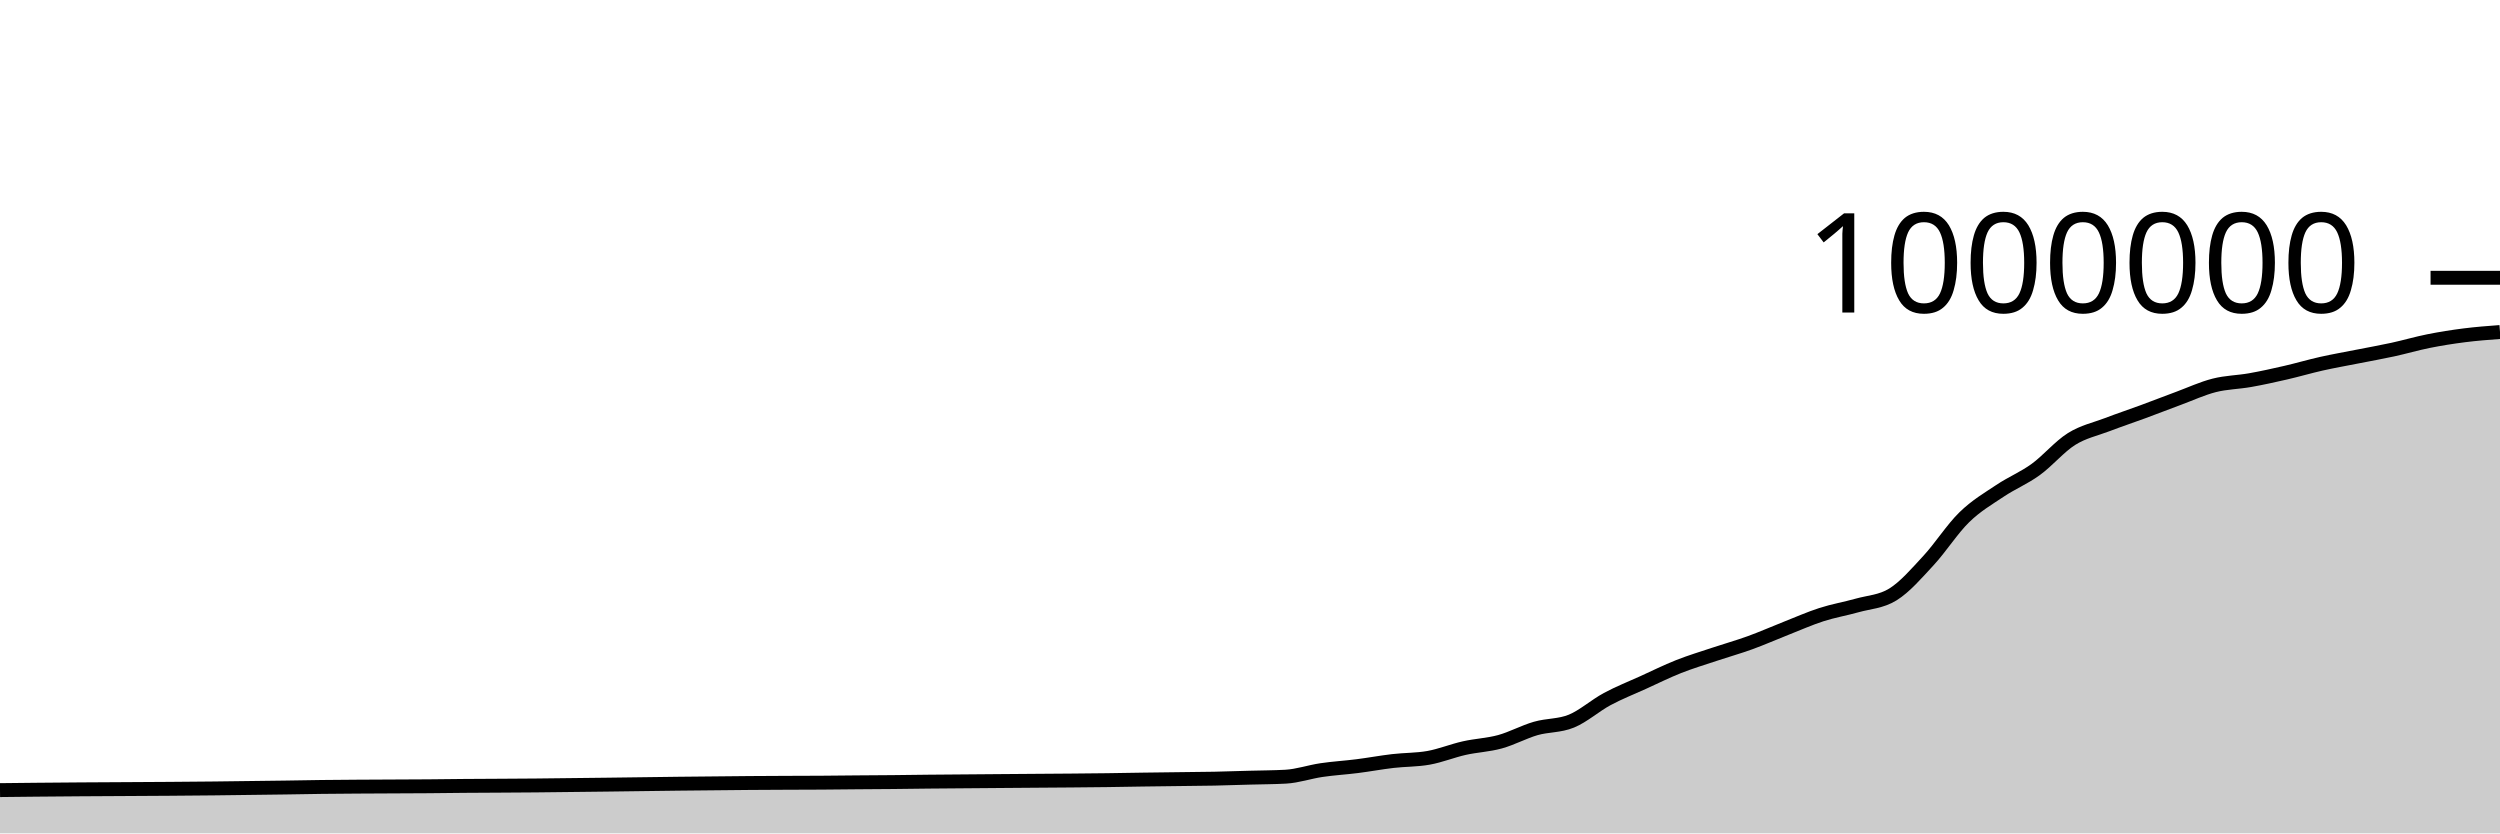
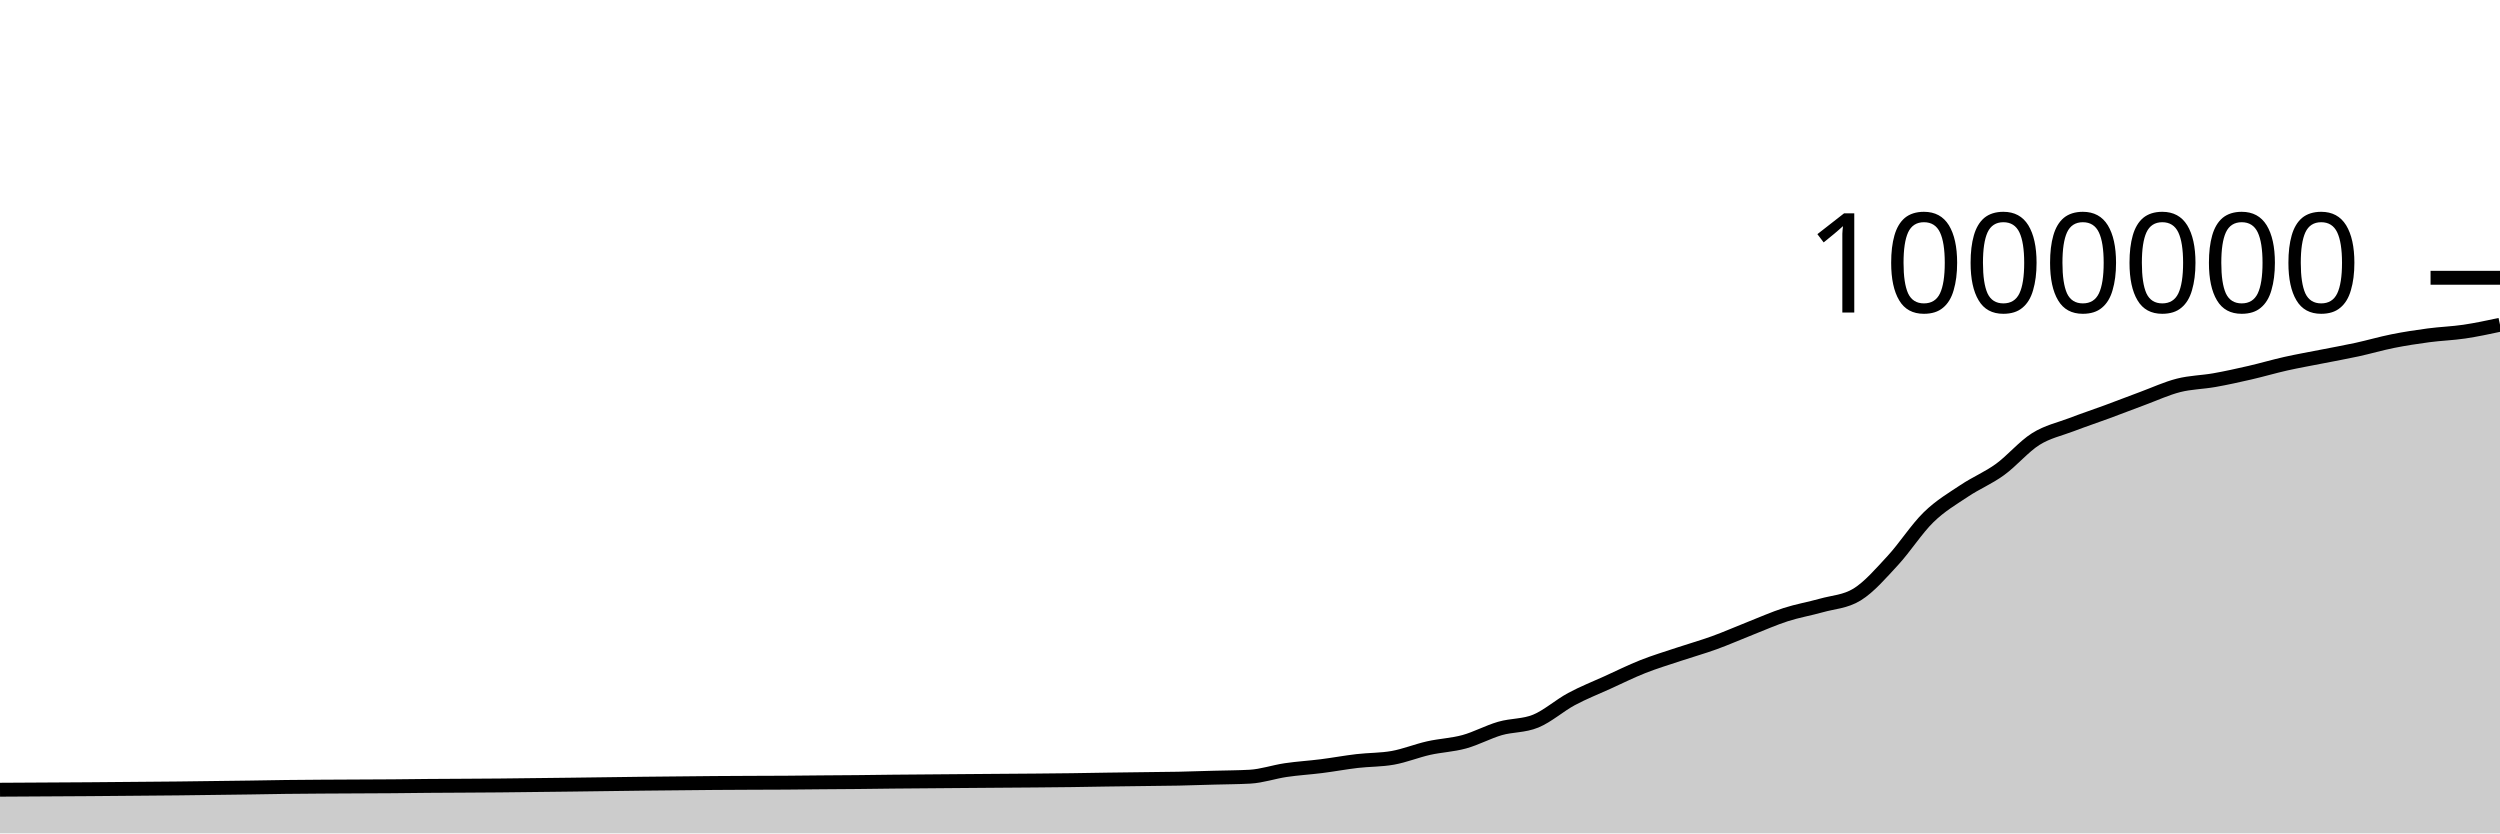
<svg xmlns="http://www.w3.org/2000/svg" viewBox="0 0 180 60">
  <g transform="translate(0,20)">
-     <path class="area" fill="rgba(0, 0, 0, 0.2)" d="M0,36.888C0.857,36.878,1.714,36.869,2.571,36.86C6.857,36.815,11.143,36.815,15.429,36.767C17.143,36.748,18.857,36.727,20.571,36.701C21.429,36.688,22.286,36.67,23.143,36.66C24,36.649,24.857,36.644,25.714,36.638C27.429,36.625,29.143,36.626,30.857,36.612C31.714,36.604,32.571,36.592,33.429,36.585C34.286,36.578,35.143,36.575,36,36.57C36.857,36.565,37.714,36.56,38.571,36.553C42,36.527,45.429,36.464,48.857,36.427C50.571,36.409,52.286,36.388,54,36.376C54.857,36.37,55.714,36.366,56.571,36.362C57.429,36.358,58.286,36.357,59.143,36.352C60,36.346,60.857,36.335,61.714,36.328C62.571,36.321,63.429,36.317,64.286,36.309C65.143,36.301,66,36.288,66.857,36.278C68.571,36.26,70.286,36.25,72,36.236C72.857,36.23,73.714,36.223,74.571,36.216C75.429,36.21,76.286,36.204,77.143,36.197C78,36.189,78.857,36.182,79.714,36.171C80.571,36.16,81.429,36.142,82.286,36.13C83.143,36.117,84,36.108,84.857,36.097C85.714,36.086,86.571,36.082,87.429,36.064C88.286,36.047,89.143,36.016,90,35.992C90.857,35.968,91.714,35.968,92.571,35.921C93.429,35.874,94.286,35.573,95.143,35.447C96,35.32,96.857,35.272,97.714,35.163C98.571,35.055,99.429,34.894,100.286,34.794C101.143,34.694,102,34.717,102.857,34.563C103.714,34.409,104.571,34.057,105.429,33.864C106.286,33.671,107.143,33.641,108,33.406C108.857,33.17,109.714,32.697,110.571,32.449C111.429,32.202,112.286,32.272,113.143,31.92C114,31.568,114.857,30.797,115.714,30.336C116.571,29.874,117.429,29.541,118.286,29.151C119.143,28.761,120,28.335,120.857,27.995C121.714,27.656,122.571,27.399,123.429,27.113C124.286,26.826,125.143,26.588,126,26.277C126.857,25.967,127.714,25.586,128.571,25.249C129.429,24.912,130.286,24.529,131.143,24.253C132,23.977,132.857,23.834,133.714,23.592C134.571,23.351,135.429,23.329,136.286,22.802C137.143,22.275,138,21.279,138.857,20.352C139.714,19.426,140.571,18.078,141.429,17.242C142.286,16.406,143.143,15.912,144,15.339C144.857,14.766,145.714,14.425,146.571,13.804C147.429,13.184,148.286,12.152,149.143,11.614C150,11.076,150.857,10.904,151.714,10.576C152.571,10.248,153.429,9.963,154.286,9.647C155.143,9.331,156,8.996,156.857,8.679C157.714,8.362,158.571,7.964,159.429,7.746C160.286,7.528,161.143,7.523,162,7.371C162.857,7.219,163.714,7.029,164.571,6.832C165.429,6.635,166.286,6.381,167.143,6.188C168,5.996,168.857,5.847,169.714,5.677C170.571,5.508,171.429,5.356,172.286,5.17C173.143,4.983,174,4.73,174.857,4.559C175.714,4.388,176.571,4.252,177.429,4.143C178.286,4.034,179.143,3.969,180,3.905L180,40C179.143,40,178.286,40,177.429,40C176.571,40,175.714,40,174.857,40C174,40,173.143,40,172.286,40C171.429,40,170.571,40,169.714,40C168.857,40,168,40,167.143,40C166.286,40,165.429,40,164.571,40C163.714,40,162.857,40,162,40C161.143,40,160.286,40,159.429,40C158.571,40,157.714,40,156.857,40C156,40,155.143,40,154.286,40C153.429,40,152.571,40,151.714,40C150.857,40,150,40,149.143,40C148.286,40,147.429,40,146.571,40C145.714,40,144.857,40,144,40C143.143,40,142.286,40,141.429,40C140.571,40,139.714,40,138.857,40C138,40,137.143,40,136.286,40C135.429,40,134.571,40,133.714,40C132.857,40,132,40,131.143,40C130.286,40,129.429,40,128.571,40C127.714,40,126.857,40,126,40C125.143,40,124.286,40,123.429,40C122.571,40,121.714,40,120.857,40C120,40,119.143,40,118.286,40C117.429,40,116.571,40,115.714,40C114.857,40,114,40,113.143,40C112.286,40,111.429,40,110.571,40C109.714,40,108.857,40,108,40C107.143,40,106.286,40,105.429,40C104.571,40,103.714,40,102.857,40C102,40,101.143,40,100.286,40C99.429,40,98.571,40,97.714,40C96.857,40,96,40,95.143,40C94.286,40,93.429,40,92.571,40C91.714,40,90.857,40,90,40C89.143,40,88.286,40,87.429,40C86.571,40,85.714,40,84.857,40C84,40,83.143,40,82.286,40C81.429,40,80.571,40,79.714,40C78.857,40,78,40,77.143,40C76.286,40,75.429,40,74.571,40C73.714,40,72.857,40,72,40C70.286,40,68.571,40,66.857,40C66,40,65.143,40,64.286,40C63.429,40,62.571,40,61.714,40C60.857,40,60,40,59.143,40C58.286,40,57.429,40,56.571,40C55.714,40,54.857,40,54,40C52.286,40,50.571,40,48.857,40C45.429,40,42,40,38.571,40C37.714,40,36.857,40,36,40C35.143,40,34.286,40,33.429,40C32.571,40,31.714,40,30.857,40C29.143,40,27.429,40,25.714,40C24.857,40,24,40,23.143,40C22.286,40,21.429,40,20.571,40C18.857,40,17.143,40,15.429,40C11.143,40,6.857,40,2.571,40C1.714,40,0.857,40,0,40Z" />
-     <path class="line" stroke="black" fill="none" d="M0,36.888C0.857,36.878,1.714,36.869,2.571,36.86C6.857,36.815,11.143,36.815,15.429,36.767C17.143,36.748,18.857,36.727,20.571,36.701C21.429,36.688,22.286,36.67,23.143,36.66C24,36.649,24.857,36.644,25.714,36.638C27.429,36.625,29.143,36.626,30.857,36.612C31.714,36.604,32.571,36.592,33.429,36.585C34.286,36.578,35.143,36.575,36,36.57C36.857,36.565,37.714,36.56,38.571,36.553C42,36.527,45.429,36.464,48.857,36.427C50.571,36.409,52.286,36.388,54,36.376C54.857,36.37,55.714,36.366,56.571,36.362C57.429,36.358,58.286,36.357,59.143,36.352C60,36.346,60.857,36.335,61.714,36.328C62.571,36.321,63.429,36.317,64.286,36.309C65.143,36.301,66,36.288,66.857,36.278C68.571,36.26,70.286,36.25,72,36.236C72.857,36.23,73.714,36.223,74.571,36.216C75.429,36.21,76.286,36.204,77.143,36.197C78,36.189,78.857,36.182,79.714,36.171C80.571,36.16,81.429,36.142,82.286,36.13C83.143,36.117,84,36.108,84.857,36.097C85.714,36.086,86.571,36.082,87.429,36.064C88.286,36.047,89.143,36.016,90,35.992C90.857,35.968,91.714,35.968,92.571,35.921C93.429,35.874,94.286,35.573,95.143,35.447C96,35.32,96.857,35.272,97.714,35.163C98.571,35.055,99.429,34.894,100.286,34.794C101.143,34.694,102,34.717,102.857,34.563C103.714,34.409,104.571,34.057,105.429,33.864C106.286,33.671,107.143,33.641,108,33.406C108.857,33.17,109.714,32.697,110.571,32.449C111.429,32.202,112.286,32.272,113.143,31.92C114,31.568,114.857,30.797,115.714,30.336C116.571,29.874,117.429,29.541,118.286,29.151C119.143,28.761,120,28.335,120.857,27.995C121.714,27.656,122.571,27.399,123.429,27.113C124.286,26.826,125.143,26.588,126,26.277C126.857,25.967,127.714,25.586,128.571,25.249C129.429,24.912,130.286,24.529,131.143,24.253C132,23.977,132.857,23.834,133.714,23.592C134.571,23.351,135.429,23.329,136.286,22.802C137.143,22.275,138,21.279,138.857,20.352C139.714,19.426,140.571,18.078,141.429,17.242C142.286,16.406,143.143,15.912,144,15.339C144.857,14.766,145.714,14.425,146.571,13.804C147.429,13.184,148.286,12.152,149.143,11.614C150,11.076,150.857,10.904,151.714,10.576C152.571,10.248,153.429,9.963,154.286,9.647C155.143,9.331,156,8.996,156.857,8.679C157.714,8.362,158.571,7.964,159.429,7.746C160.286,7.528,161.143,7.523,162,7.371C162.857,7.219,163.714,7.029,164.571,6.832C165.429,6.635,166.286,6.381,167.143,6.188C168,5.996,168.857,5.847,169.714,5.677C170.571,5.508,171.429,5.356,172.286,5.17C173.143,4.983,174,4.73,174.857,4.559C175.714,4.388,176.571,4.252,177.429,4.143C178.286,4.034,179.143,3.969,180,3.905" />
+     <path class="area" fill="rgba(0, 0, 0, 0.2)" d="M0,36.86C4.286,36.837,8.571,36.815,12.857,36.767C14.571,36.748,16.286,36.727,18,36.701C18.857,36.688,19.714,36.67,20.571,36.66C21.429,36.649,22.286,36.644,23.143,36.638C24.857,36.625,26.571,36.626,28.286,36.612C29.143,36.604,30,36.592,30.857,36.585C31.714,36.578,32.571,36.575,33.429,36.57C34.286,36.565,35.143,36.56,36,36.553C39.429,36.527,42.857,36.464,46.286,36.427C48,36.409,49.714,36.388,51.429,36.376C52.286,36.37,53.143,36.366,54,36.362C54.857,36.358,55.714,36.357,56.571,36.352C57.429,36.346,58.286,36.335,59.143,36.328C60,36.321,60.857,36.317,61.714,36.309C62.571,36.301,63.429,36.288,64.286,36.278C66,36.26,67.714,36.25,69.429,36.236C70.286,36.23,71.143,36.223,72,36.216C72.857,36.21,73.714,36.204,74.571,36.197C75.429,36.189,76.286,36.182,77.143,36.171C78,36.16,78.857,36.142,79.714,36.13C80.571,36.117,81.429,36.108,82.286,36.097C83.143,36.086,84,36.082,84.857,36.064C85.714,36.047,86.571,36.016,87.429,35.992C88.286,35.968,89.143,35.968,90,35.921C90.857,35.874,91.714,35.573,92.571,35.447C93.429,35.32,94.286,35.272,95.143,35.163C96,35.055,96.857,34.894,97.714,34.794C98.571,34.694,99.429,34.717,100.286,34.563C101.143,34.409,102,34.057,102.857,33.864C103.714,33.671,104.571,33.641,105.429,33.406C106.286,33.17,107.143,32.697,108,32.449C108.857,32.202,109.714,32.272,110.571,31.92C111.429,31.568,112.286,30.797,113.143,30.336C114,29.874,114.857,29.541,115.714,29.151C116.571,28.761,117.429,28.335,118.286,27.995C119.143,27.656,120,27.399,120.857,27.113C121.714,26.826,122.571,26.588,123.429,26.277C124.286,25.967,125.143,25.586,126,25.249C126.857,24.912,127.714,24.529,128.571,24.253C129.429,23.977,130.286,23.834,131.143,23.592C132,23.35,132.857,23.329,133.714,22.802C134.571,22.275,135.429,21.279,136.286,20.352C137.143,19.426,138,18.078,138.857,17.242C139.714,16.406,140.571,15.912,141.429,15.339C142.286,14.766,143.143,14.425,144,13.804C144.857,13.184,145.714,12.152,146.571,11.614C147.429,11.076,148.286,10.904,149.143,10.576C150,10.248,150.857,9.963,151.714,9.647C152.571,9.331,153.429,8.996,154.286,8.679C155.143,8.362,156,7.964,156.857,7.746C157.714,7.528,158.571,7.523,159.429,7.371C160.286,7.219,161.143,7.029,162,6.832C162.857,6.635,163.714,6.381,164.571,6.188C165.429,5.996,166.286,5.847,167.143,5.677C168,5.508,168.857,5.356,169.714,5.17C170.571,4.983,171.429,4.73,172.286,4.559C173.143,4.388,174,4.257,174.857,4.143C175.714,4.029,176.571,4.004,177.429,3.877C178.286,3.75,179.143,3.567,180,3.383L180,40C179.143,40,178.286,40,177.429,40C176.571,40,175.714,40,174.857,40C174,40,173.143,40,172.286,40C171.429,40,170.571,40,169.714,40C168.857,40,168,40,167.143,40C166.286,40,165.429,40,164.571,40C163.714,40,162.857,40,162,40C161.143,40,160.286,40,159.429,40C158.571,40,157.714,40,156.857,40C156,40,155.143,40,154.286,40C153.429,40,152.571,40,151.714,40C150.857,40,150,40,149.143,40C148.286,40,147.429,40,146.571,40C145.714,40,144.857,40,144,40C143.143,40,142.286,40,141.429,40C140.571,40,139.714,40,138.857,40C138,40,137.143,40,136.286,40C135.429,40,134.571,40,133.714,40C132.857,40,132,40,131.143,40C130.286,40,129.429,40,128.571,40C127.714,40,126.857,40,126,40C125.143,40,124.286,40,123.429,40C122.571,40,121.714,40,120.857,40C120,40,119.143,40,118.286,40C117.429,40,116.571,40,115.714,40C114.857,40,114,40,113.143,40C112.286,40,111.429,40,110.571,40C109.714,40,108.857,40,108,40C107.143,40,106.286,40,105.429,40C104.571,40,103.714,40,102.857,40C102,40,101.143,40,100.286,40C99.429,40,98.571,40,97.714,40C96.857,40,96,40,95.143,40C94.286,40,93.429,40,92.571,40C91.714,40,90.857,40,90,40C89.143,40,88.286,40,87.429,40C86.571,40,85.714,40,84.857,40C84,40,83.143,40,82.286,40C81.429,40,80.571,40,79.714,40C78.857,40,78,40,77.143,40C76.286,40,75.429,40,74.571,40C73.714,40,72.857,40,72,40C71.143,40,70.286,40,69.429,40C67.714,40,66,40,64.286,40C63.429,40,62.571,40,61.714,40C60.857,40,60,40,59.143,40C58.286,40,57.429,40,56.571,40C55.714,40,54.857,40,54,40C53.143,40,52.286,40,51.429,40C49.714,40,48,40,46.286,40C42.857,40,39.429,40,36,40C35.143,40,34.286,40,33.429,40C32.571,40,31.714,40,30.857,40C30,40,29.143,40,28.286,40C26.571,40,24.857,40,23.143,40C22.286,40,21.429,40,20.571,40C19.714,40,18.857,40,18,40C16.286,40,14.571,40,12.857,40C8.571,40,4.286,40,0,40Z" />
+     <path class="line" stroke="black" fill="none" d="M0,36.86C4.286,36.837,8.571,36.815,12.857,36.767C14.571,36.748,16.286,36.727,18,36.701C18.857,36.688,19.714,36.67,20.571,36.66C21.429,36.649,22.286,36.644,23.143,36.638C24.857,36.625,26.571,36.626,28.286,36.612C29.143,36.604,30,36.592,30.857,36.585C31.714,36.578,32.571,36.575,33.429,36.57C34.286,36.565,35.143,36.56,36,36.553C39.429,36.527,42.857,36.464,46.286,36.427C48,36.409,49.714,36.388,51.429,36.376C52.286,36.37,53.143,36.366,54,36.362C54.857,36.358,55.714,36.357,56.571,36.352C57.429,36.346,58.286,36.335,59.143,36.328C60,36.321,60.857,36.317,61.714,36.309C62.571,36.301,63.429,36.288,64.286,36.278C66,36.26,67.714,36.25,69.429,36.236C70.286,36.23,71.143,36.223,72,36.216C72.857,36.21,73.714,36.204,74.571,36.197C75.429,36.189,76.286,36.182,77.143,36.171C78,36.16,78.857,36.142,79.714,36.13C80.571,36.117,81.429,36.108,82.286,36.097C83.143,36.086,84,36.082,84.857,36.064C85.714,36.047,86.571,36.016,87.429,35.992C88.286,35.968,89.143,35.968,90,35.921C90.857,35.874,91.714,35.573,92.571,35.447C93.429,35.32,94.286,35.272,95.143,35.163C96,35.055,96.857,34.894,97.714,34.794C98.571,34.694,99.429,34.717,100.286,34.563C101.143,34.409,102,34.057,102.857,33.864C103.714,33.671,104.571,33.641,105.429,33.406C106.286,33.17,107.143,32.697,108,32.449C108.857,32.202,109.714,32.272,110.571,31.92C111.429,31.568,112.286,30.797,113.143,30.336C114,29.874,114.857,29.541,115.714,29.151C116.571,28.761,117.429,28.335,118.286,27.995C119.143,27.656,120,27.399,120.857,27.113C121.714,26.826,122.571,26.588,123.429,26.277C124.286,25.967,125.143,25.586,126,25.249C126.857,24.912,127.714,24.529,128.571,24.253C129.429,23.977,130.286,23.834,131.143,23.592C132,23.35,132.857,23.329,133.714,22.802C134.571,22.275,135.429,21.279,136.286,20.352C137.143,19.426,138,18.078,138.857,17.242C139.714,16.406,140.571,15.912,141.429,15.339C142.286,14.766,143.143,14.425,144,13.804C144.857,13.184,145.714,12.152,146.571,11.614C147.429,11.076,148.286,10.904,149.143,10.576C150,10.248,150.857,9.963,151.714,9.647C152.571,9.331,153.429,8.996,154.286,8.679C155.143,8.362,156,7.964,156.857,7.746C157.714,7.528,158.571,7.523,159.429,7.371C160.286,7.219,161.143,7.029,162,6.832C162.857,6.635,163.714,6.381,164.571,6.188C165.429,5.996,166.286,5.847,167.143,5.677C168,5.508,168.857,5.356,169.714,5.17C170.571,4.983,171.429,4.73,172.286,4.559C173.143,4.388,174,4.257,174.857,4.143C175.714,4.029,176.571,4.004,177.429,3.877C178.286,3.75,179.143,3.567,180,3.383" />
    <path class="axis-ceiling" stroke-width="1" stroke="black" fill="none" d="M175,0L180,0" />
    <text class="axis-ceiling-label" font-family="sans-serif" text-anchor="end" font-size="10px" x="170" y="2.5">1000000</text>
  </g>
</svg>
